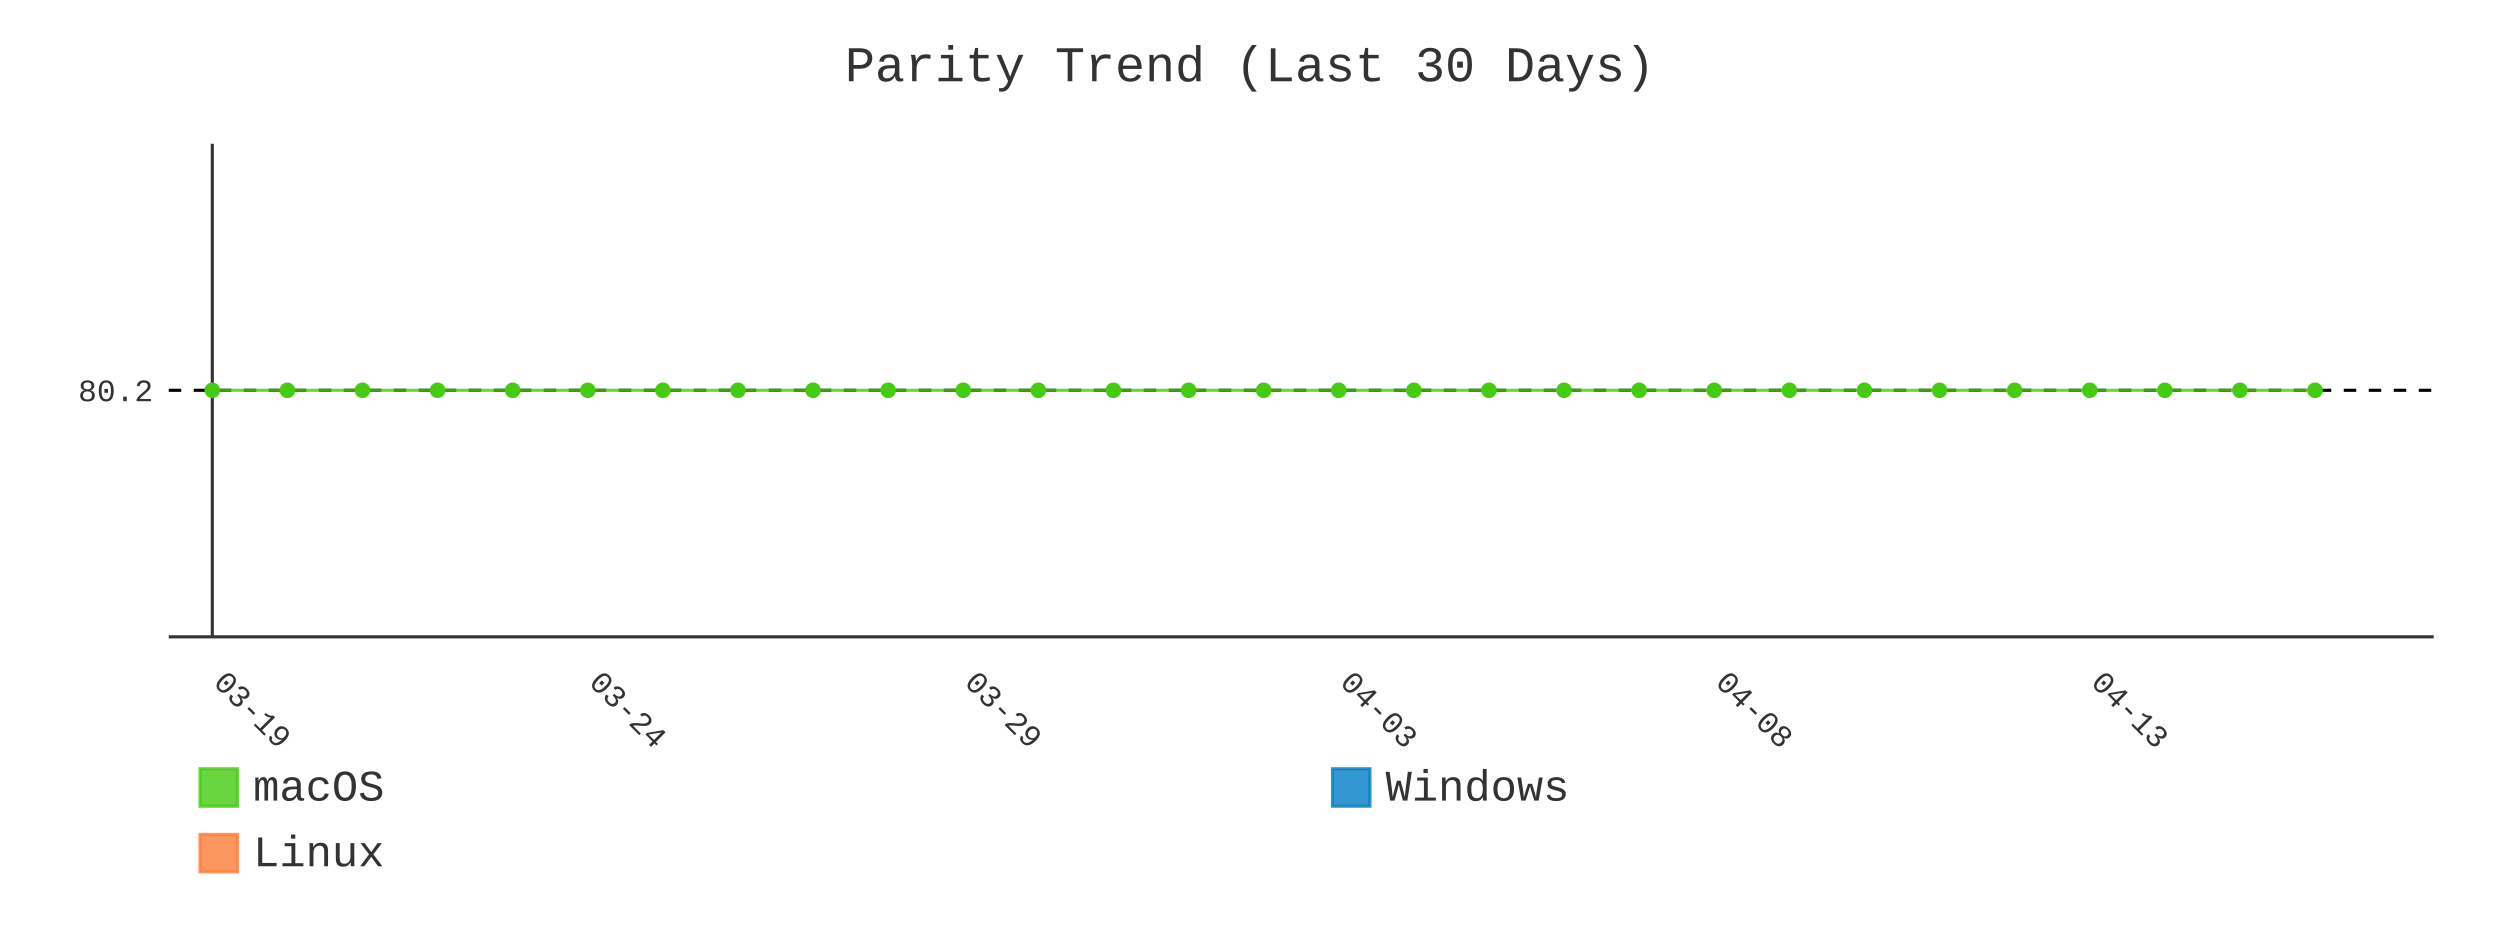
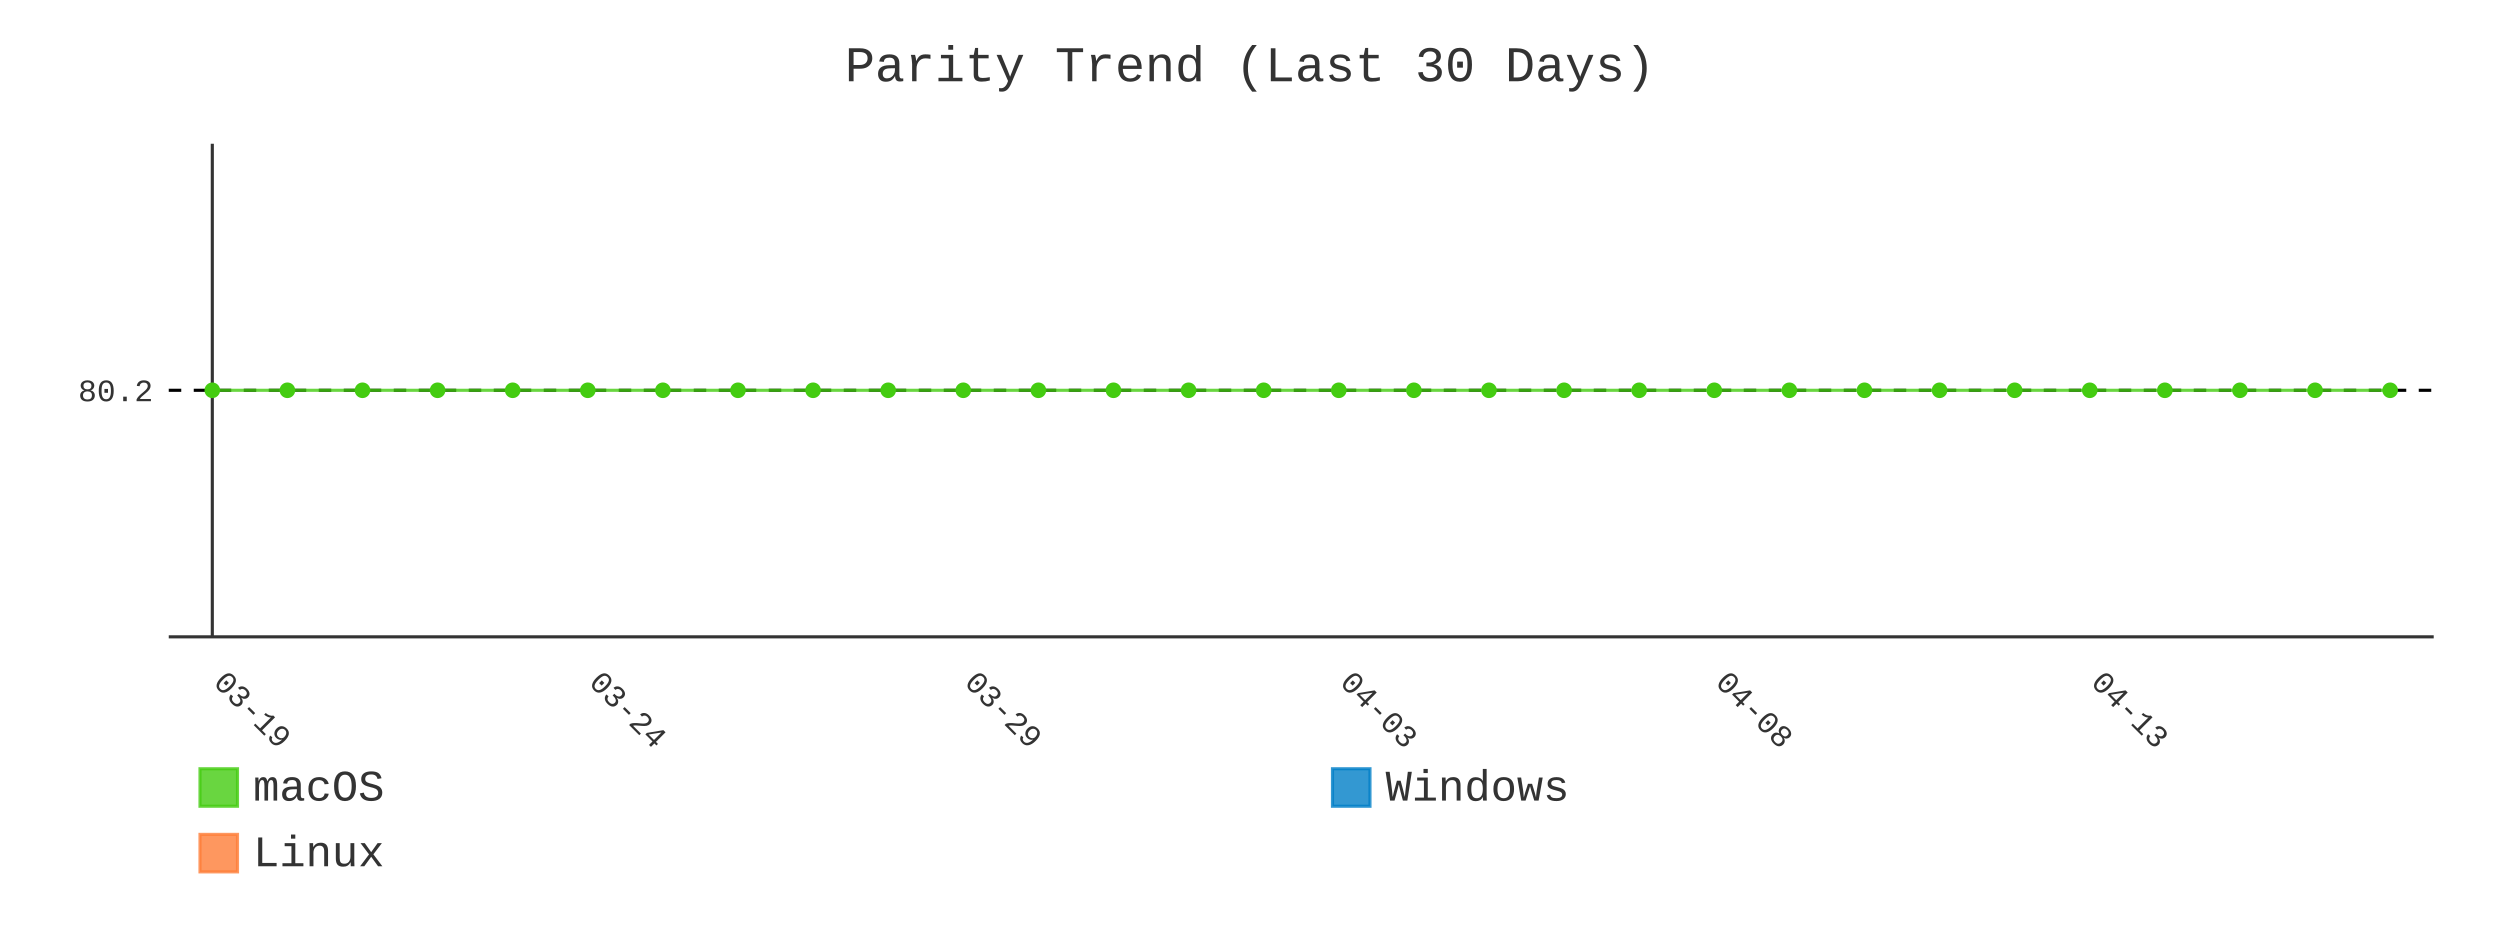
- <svg xmlns="http://www.w3.org/2000/svg" id="chart-8fe6c97c-59ae-4007-ab4e-eead4fd73000" class="pygal-chart" viewBox="0 0 800 300">
+ <svg xmlns="http://www.w3.org/2000/svg" id="chart-3fcbf641-551b-4626-b761-c79c73591b65" class="pygal-chart" viewBox="0 0 800 300">
  <defs>
-     <style type="text/css">#chart-8fe6c97c-59ae-4007-ab4e-eead4fd73000{-webkit-user-select:none;-webkit-font-smoothing:antialiased;font-family:Consolas,"Liberation Mono",Menlo,Courier,monospace}#chart-8fe6c97c-59ae-4007-ab4e-eead4fd73000 .title{font-family:Consolas,"Liberation Mono",Menlo,Courier,monospace;font-size:16px}#chart-8fe6c97c-59ae-4007-ab4e-eead4fd73000 .legends .legend text{font-family:Consolas,"Liberation Mono",Menlo,Courier,monospace;font-size:14px}#chart-8fe6c97c-59ae-4007-ab4e-eead4fd73000 .axis text{font-family:Consolas,"Liberation Mono",Menlo,Courier,monospace;font-size:10px}#chart-8fe6c97c-59ae-4007-ab4e-eead4fd73000 .axis text.major{font-family:Consolas,"Liberation Mono",Menlo,Courier,monospace;font-size:10px}#chart-8fe6c97c-59ae-4007-ab4e-eead4fd73000 .text-overlay text.value{font-family:Consolas,"Liberation Mono",Menlo,Courier,monospace;font-size:16px}#chart-8fe6c97c-59ae-4007-ab4e-eead4fd73000 .text-overlay text.label{font-family:Consolas,"Liberation Mono",Menlo,Courier,monospace;font-size:10px}#chart-8fe6c97c-59ae-4007-ab4e-eead4fd73000 .tooltip{font-family:Consolas,"Liberation Mono",Menlo,Courier,monospace;font-size:14px}#chart-8fe6c97c-59ae-4007-ab4e-eead4fd73000 text.no_data{font-family:Consolas,"Liberation Mono",Menlo,Courier,monospace;font-size:64px}
- #chart-8fe6c97c-59ae-4007-ab4e-eead4fd73000{background-color:transparent}#chart-8fe6c97c-59ae-4007-ab4e-eead4fd73000 path,#chart-8fe6c97c-59ae-4007-ab4e-eead4fd73000 line,#chart-8fe6c97c-59ae-4007-ab4e-eead4fd73000 rect,#chart-8fe6c97c-59ae-4007-ab4e-eead4fd73000 circle{-webkit-transition:400ms;-moz-transition:400ms;transition:400ms}#chart-8fe6c97c-59ae-4007-ab4e-eead4fd73000 .graph &gt; .background{fill:transparent}#chart-8fe6c97c-59ae-4007-ab4e-eead4fd73000 .plot &gt; .background{fill:transparent}#chart-8fe6c97c-59ae-4007-ab4e-eead4fd73000 .graph{fill:#333}#chart-8fe6c97c-59ae-4007-ab4e-eead4fd73000 text.no_data{fill:#333}#chart-8fe6c97c-59ae-4007-ab4e-eead4fd73000 .title{fill:#333}#chart-8fe6c97c-59ae-4007-ab4e-eead4fd73000 .legends .legend text{fill:#333}#chart-8fe6c97c-59ae-4007-ab4e-eead4fd73000 .legends .legend:hover text{fill:#333}#chart-8fe6c97c-59ae-4007-ab4e-eead4fd73000 .axis .line{stroke:#333}#chart-8fe6c97c-59ae-4007-ab4e-eead4fd73000 .axis .guide.line{stroke:#666}#chart-8fe6c97c-59ae-4007-ab4e-eead4fd73000 .axis .major.line{stroke:#333}#chart-8fe6c97c-59ae-4007-ab4e-eead4fd73000 .axis text.major{fill:#333}#chart-8fe6c97c-59ae-4007-ab4e-eead4fd73000 .axis.y .guides:hover .guide.line,#chart-8fe6c97c-59ae-4007-ab4e-eead4fd73000 .line-graph .axis.x .guides:hover .guide.line,#chart-8fe6c97c-59ae-4007-ab4e-eead4fd73000 .stackedline-graph .axis.x .guides:hover .guide.line,#chart-8fe6c97c-59ae-4007-ab4e-eead4fd73000 .xy-graph .axis.x .guides:hover .guide.line{stroke:#333}#chart-8fe6c97c-59ae-4007-ab4e-eead4fd73000 .axis .guides:hover text{fill:#333}#chart-8fe6c97c-59ae-4007-ab4e-eead4fd73000 .reactive{fill-opacity:.8;stroke-opacity:.8;stroke-width:1}#chart-8fe6c97c-59ae-4007-ab4e-eead4fd73000 .ci{stroke:#333}#chart-8fe6c97c-59ae-4007-ab4e-eead4fd73000 .reactive.active,#chart-8fe6c97c-59ae-4007-ab4e-eead4fd73000 .active .reactive{fill-opacity:.9;stroke-opacity:.9;stroke-width:4}#chart-8fe6c97c-59ae-4007-ab4e-eead4fd73000 .ci .reactive.active{stroke-width:1.5}#chart-8fe6c97c-59ae-4007-ab4e-eead4fd73000 .series text{fill:#333}#chart-8fe6c97c-59ae-4007-ab4e-eead4fd73000 .tooltip rect{fill:transparent;stroke:#333;-webkit-transition:opacity 400ms;-moz-transition:opacity 400ms;transition:opacity 400ms}#chart-8fe6c97c-59ae-4007-ab4e-eead4fd73000 .tooltip .label{fill:#333}#chart-8fe6c97c-59ae-4007-ab4e-eead4fd73000 .tooltip .label{fill:#333}#chart-8fe6c97c-59ae-4007-ab4e-eead4fd73000 .tooltip .legend{font-size:.8em;fill:#666}#chart-8fe6c97c-59ae-4007-ab4e-eead4fd73000 .tooltip .x_label{font-size:.6em;fill:#333}#chart-8fe6c97c-59ae-4007-ab4e-eead4fd73000 .tooltip .xlink{font-size:.5em;text-decoration:underline}#chart-8fe6c97c-59ae-4007-ab4e-eead4fd73000 .tooltip .value{font-size:1.5em}#chart-8fe6c97c-59ae-4007-ab4e-eead4fd73000 .bound{font-size:.5em}#chart-8fe6c97c-59ae-4007-ab4e-eead4fd73000 .max-value{font-size:.75em;fill:#666}#chart-8fe6c97c-59ae-4007-ab4e-eead4fd73000 .map-element{fill:transparent;stroke:#666 !important}#chart-8fe6c97c-59ae-4007-ab4e-eead4fd73000 .map-element .reactive{fill-opacity:inherit;stroke-opacity:inherit}#chart-8fe6c97c-59ae-4007-ab4e-eead4fd73000 .color-0,#chart-8fe6c97c-59ae-4007-ab4e-eead4fd73000 .color-0 a:visited{stroke:#4c1;fill:#4c1}#chart-8fe6c97c-59ae-4007-ab4e-eead4fd73000 .color-1,#chart-8fe6c97c-59ae-4007-ab4e-eead4fd73000 .color-1 a:visited{stroke:#007ec6;fill:#007ec6}#chart-8fe6c97c-59ae-4007-ab4e-eead4fd73000 .color-2,#chart-8fe6c97c-59ae-4007-ab4e-eead4fd73000 .color-2 a:visited{stroke:#fe7d37;fill:#fe7d37}#chart-8fe6c97c-59ae-4007-ab4e-eead4fd73000 .text-overlay .color-0 text{fill:black}#chart-8fe6c97c-59ae-4007-ab4e-eead4fd73000 .text-overlay .color-1 text{fill:black}#chart-8fe6c97c-59ae-4007-ab4e-eead4fd73000 .text-overlay .color-2 text{fill:black}#chart-8fe6c97c-59ae-4007-ab4e-eead4fd73000 .series{stroke-width:2}#chart-8fe6c97c-59ae-4007-ab4e-eead4fd73000 .series.serie-0{stroke-width:2}#chart-8fe6c97c-59ae-4007-ab4e-eead4fd73000 .series.serie-1{stroke-width:2}#chart-8fe6c97c-59ae-4007-ab4e-eead4fd73000 .series.serie-2{stroke-width:2}
- #chart-8fe6c97c-59ae-4007-ab4e-eead4fd73000 text.no_data{text-anchor:middle}#chart-8fe6c97c-59ae-4007-ab4e-eead4fd73000 .guide.line{fill:none}#chart-8fe6c97c-59ae-4007-ab4e-eead4fd73000 .centered{text-anchor:middle}#chart-8fe6c97c-59ae-4007-ab4e-eead4fd73000 .title{text-anchor:middle}#chart-8fe6c97c-59ae-4007-ab4e-eead4fd73000 .legends .legend text{fill-opacity:1}#chart-8fe6c97c-59ae-4007-ab4e-eead4fd73000 .axis.x text{text-anchor:middle}#chart-8fe6c97c-59ae-4007-ab4e-eead4fd73000 .axis.x:not(.web) text[transform]{text-anchor:start}#chart-8fe6c97c-59ae-4007-ab4e-eead4fd73000 .axis.x:not(.web) text[transform].backwards{text-anchor:end}#chart-8fe6c97c-59ae-4007-ab4e-eead4fd73000 .axis.y text{text-anchor:end}#chart-8fe6c97c-59ae-4007-ab4e-eead4fd73000 .axis.y text[transform].backwards{text-anchor:start}#chart-8fe6c97c-59ae-4007-ab4e-eead4fd73000 .axis.y2 text{text-anchor:start}#chart-8fe6c97c-59ae-4007-ab4e-eead4fd73000 .axis.y2 text[transform].backwards{text-anchor:end}#chart-8fe6c97c-59ae-4007-ab4e-eead4fd73000 .axis .guide.line{stroke-dasharray:4,4;stroke:black}#chart-8fe6c97c-59ae-4007-ab4e-eead4fd73000 .axis .major.guide.line{stroke-dasharray:6,6;stroke:black}#chart-8fe6c97c-59ae-4007-ab4e-eead4fd73000 .horizontal .axis.y .guide.line,#chart-8fe6c97c-59ae-4007-ab4e-eead4fd73000 .horizontal .axis.y2 .guide.line,#chart-8fe6c97c-59ae-4007-ab4e-eead4fd73000 .vertical .axis.x .guide.line{opacity:0}#chart-8fe6c97c-59ae-4007-ab4e-eead4fd73000 .horizontal .axis.always_show .guide.line,#chart-8fe6c97c-59ae-4007-ab4e-eead4fd73000 .vertical .axis.always_show .guide.line{opacity:1 !important}#chart-8fe6c97c-59ae-4007-ab4e-eead4fd73000 .axis.y .guides:hover .guide.line,#chart-8fe6c97c-59ae-4007-ab4e-eead4fd73000 .axis.y2 .guides:hover .guide.line,#chart-8fe6c97c-59ae-4007-ab4e-eead4fd73000 .axis.x .guides:hover .guide.line{opacity:1}#chart-8fe6c97c-59ae-4007-ab4e-eead4fd73000 .axis .guides:hover text{opacity:1}#chart-8fe6c97c-59ae-4007-ab4e-eead4fd73000 .nofill{fill:none}#chart-8fe6c97c-59ae-4007-ab4e-eead4fd73000 .subtle-fill{fill-opacity:.2}#chart-8fe6c97c-59ae-4007-ab4e-eead4fd73000 .dot{stroke-width:1px;fill-opacity:1;stroke-opacity:1}#chart-8fe6c97c-59ae-4007-ab4e-eead4fd73000 .dot.active{stroke-width:5px}#chart-8fe6c97c-59ae-4007-ab4e-eead4fd73000 .dot.negative{fill:transparent}#chart-8fe6c97c-59ae-4007-ab4e-eead4fd73000 text,#chart-8fe6c97c-59ae-4007-ab4e-eead4fd73000 tspan{stroke:none !important}#chart-8fe6c97c-59ae-4007-ab4e-eead4fd73000 .series text.active{opacity:1}#chart-8fe6c97c-59ae-4007-ab4e-eead4fd73000 .tooltip rect{fill-opacity:.95;stroke-width:.5}#chart-8fe6c97c-59ae-4007-ab4e-eead4fd73000 .tooltip text{fill-opacity:1}#chart-8fe6c97c-59ae-4007-ab4e-eead4fd73000 .showable{visibility:hidden}#chart-8fe6c97c-59ae-4007-ab4e-eead4fd73000 .showable.shown{visibility:visible}#chart-8fe6c97c-59ae-4007-ab4e-eead4fd73000 .gauge-background{fill:rgba(229,229,229,1);stroke:none}#chart-8fe6c97c-59ae-4007-ab4e-eead4fd73000 .bg-lines{stroke:transparent;stroke-width:2px}</style>
+     <style type="text/css">#chart-3fcbf641-551b-4626-b761-c79c73591b65{-webkit-user-select:none;-webkit-font-smoothing:antialiased;font-family:Consolas,"Liberation Mono",Menlo,Courier,monospace}#chart-3fcbf641-551b-4626-b761-c79c73591b65 .title{font-family:Consolas,"Liberation Mono",Menlo,Courier,monospace;font-size:16px}#chart-3fcbf641-551b-4626-b761-c79c73591b65 .legends .legend text{font-family:Consolas,"Liberation Mono",Menlo,Courier,monospace;font-size:14px}#chart-3fcbf641-551b-4626-b761-c79c73591b65 .axis text{font-family:Consolas,"Liberation Mono",Menlo,Courier,monospace;font-size:10px}#chart-3fcbf641-551b-4626-b761-c79c73591b65 .axis text.major{font-family:Consolas,"Liberation Mono",Menlo,Courier,monospace;font-size:10px}#chart-3fcbf641-551b-4626-b761-c79c73591b65 .text-overlay text.value{font-family:Consolas,"Liberation Mono",Menlo,Courier,monospace;font-size:16px}#chart-3fcbf641-551b-4626-b761-c79c73591b65 .text-overlay text.label{font-family:Consolas,"Liberation Mono",Menlo,Courier,monospace;font-size:10px}#chart-3fcbf641-551b-4626-b761-c79c73591b65 .tooltip{font-family:Consolas,"Liberation Mono",Menlo,Courier,monospace;font-size:14px}#chart-3fcbf641-551b-4626-b761-c79c73591b65 text.no_data{font-family:Consolas,"Liberation Mono",Menlo,Courier,monospace;font-size:64px}
+ #chart-3fcbf641-551b-4626-b761-c79c73591b65{background-color:transparent}#chart-3fcbf641-551b-4626-b761-c79c73591b65 path,#chart-3fcbf641-551b-4626-b761-c79c73591b65 line,#chart-3fcbf641-551b-4626-b761-c79c73591b65 rect,#chart-3fcbf641-551b-4626-b761-c79c73591b65 circle{-webkit-transition:400ms;-moz-transition:400ms;transition:400ms}#chart-3fcbf641-551b-4626-b761-c79c73591b65 .graph &gt; .background{fill:transparent}#chart-3fcbf641-551b-4626-b761-c79c73591b65 .plot &gt; .background{fill:transparent}#chart-3fcbf641-551b-4626-b761-c79c73591b65 .graph{fill:#333}#chart-3fcbf641-551b-4626-b761-c79c73591b65 text.no_data{fill:#333}#chart-3fcbf641-551b-4626-b761-c79c73591b65 .title{fill:#333}#chart-3fcbf641-551b-4626-b761-c79c73591b65 .legends .legend text{fill:#333}#chart-3fcbf641-551b-4626-b761-c79c73591b65 .legends .legend:hover text{fill:#333}#chart-3fcbf641-551b-4626-b761-c79c73591b65 .axis .line{stroke:#333}#chart-3fcbf641-551b-4626-b761-c79c73591b65 .axis .guide.line{stroke:#666}#chart-3fcbf641-551b-4626-b761-c79c73591b65 .axis .major.line{stroke:#333}#chart-3fcbf641-551b-4626-b761-c79c73591b65 .axis text.major{fill:#333}#chart-3fcbf641-551b-4626-b761-c79c73591b65 .axis.y .guides:hover .guide.line,#chart-3fcbf641-551b-4626-b761-c79c73591b65 .line-graph .axis.x .guides:hover .guide.line,#chart-3fcbf641-551b-4626-b761-c79c73591b65 .stackedline-graph .axis.x .guides:hover .guide.line,#chart-3fcbf641-551b-4626-b761-c79c73591b65 .xy-graph .axis.x .guides:hover .guide.line{stroke:#333}#chart-3fcbf641-551b-4626-b761-c79c73591b65 .axis .guides:hover text{fill:#333}#chart-3fcbf641-551b-4626-b761-c79c73591b65 .reactive{fill-opacity:.8;stroke-opacity:.8;stroke-width:1}#chart-3fcbf641-551b-4626-b761-c79c73591b65 .ci{stroke:#333}#chart-3fcbf641-551b-4626-b761-c79c73591b65 .reactive.active,#chart-3fcbf641-551b-4626-b761-c79c73591b65 .active .reactive{fill-opacity:.9;stroke-opacity:.9;stroke-width:4}#chart-3fcbf641-551b-4626-b761-c79c73591b65 .ci .reactive.active{stroke-width:1.5}#chart-3fcbf641-551b-4626-b761-c79c73591b65 .series text{fill:#333}#chart-3fcbf641-551b-4626-b761-c79c73591b65 .tooltip rect{fill:transparent;stroke:#333;-webkit-transition:opacity 400ms;-moz-transition:opacity 400ms;transition:opacity 400ms}#chart-3fcbf641-551b-4626-b761-c79c73591b65 .tooltip .label{fill:#333}#chart-3fcbf641-551b-4626-b761-c79c73591b65 .tooltip .label{fill:#333}#chart-3fcbf641-551b-4626-b761-c79c73591b65 .tooltip .legend{font-size:.8em;fill:#666}#chart-3fcbf641-551b-4626-b761-c79c73591b65 .tooltip .x_label{font-size:.6em;fill:#333}#chart-3fcbf641-551b-4626-b761-c79c73591b65 .tooltip .xlink{font-size:.5em;text-decoration:underline}#chart-3fcbf641-551b-4626-b761-c79c73591b65 .tooltip .value{font-size:1.5em}#chart-3fcbf641-551b-4626-b761-c79c73591b65 .bound{font-size:.5em}#chart-3fcbf641-551b-4626-b761-c79c73591b65 .max-value{font-size:.75em;fill:#666}#chart-3fcbf641-551b-4626-b761-c79c73591b65 .map-element{fill:transparent;stroke:#666 !important}#chart-3fcbf641-551b-4626-b761-c79c73591b65 .map-element .reactive{fill-opacity:inherit;stroke-opacity:inherit}#chart-3fcbf641-551b-4626-b761-c79c73591b65 .color-0,#chart-3fcbf641-551b-4626-b761-c79c73591b65 .color-0 a:visited{stroke:#4c1;fill:#4c1}#chart-3fcbf641-551b-4626-b761-c79c73591b65 .color-1,#chart-3fcbf641-551b-4626-b761-c79c73591b65 .color-1 a:visited{stroke:#007ec6;fill:#007ec6}#chart-3fcbf641-551b-4626-b761-c79c73591b65 .color-2,#chart-3fcbf641-551b-4626-b761-c79c73591b65 .color-2 a:visited{stroke:#fe7d37;fill:#fe7d37}#chart-3fcbf641-551b-4626-b761-c79c73591b65 .text-overlay .color-0 text{fill:black}#chart-3fcbf641-551b-4626-b761-c79c73591b65 .text-overlay .color-1 text{fill:black}#chart-3fcbf641-551b-4626-b761-c79c73591b65 .text-overlay .color-2 text{fill:black}#chart-3fcbf641-551b-4626-b761-c79c73591b65 .series{stroke-width:2}#chart-3fcbf641-551b-4626-b761-c79c73591b65 .series.serie-0{stroke-width:2}#chart-3fcbf641-551b-4626-b761-c79c73591b65 .series.serie-1{stroke-width:2}#chart-3fcbf641-551b-4626-b761-c79c73591b65 .series.serie-2{stroke-width:2}
+ #chart-3fcbf641-551b-4626-b761-c79c73591b65 text.no_data{text-anchor:middle}#chart-3fcbf641-551b-4626-b761-c79c73591b65 .guide.line{fill:none}#chart-3fcbf641-551b-4626-b761-c79c73591b65 .centered{text-anchor:middle}#chart-3fcbf641-551b-4626-b761-c79c73591b65 .title{text-anchor:middle}#chart-3fcbf641-551b-4626-b761-c79c73591b65 .legends .legend text{fill-opacity:1}#chart-3fcbf641-551b-4626-b761-c79c73591b65 .axis.x text{text-anchor:middle}#chart-3fcbf641-551b-4626-b761-c79c73591b65 .axis.x:not(.web) text[transform]{text-anchor:start}#chart-3fcbf641-551b-4626-b761-c79c73591b65 .axis.x:not(.web) text[transform].backwards{text-anchor:end}#chart-3fcbf641-551b-4626-b761-c79c73591b65 .axis.y text{text-anchor:end}#chart-3fcbf641-551b-4626-b761-c79c73591b65 .axis.y text[transform].backwards{text-anchor:start}#chart-3fcbf641-551b-4626-b761-c79c73591b65 .axis.y2 text{text-anchor:start}#chart-3fcbf641-551b-4626-b761-c79c73591b65 .axis.y2 text[transform].backwards{text-anchor:end}#chart-3fcbf641-551b-4626-b761-c79c73591b65 .axis .guide.line{stroke-dasharray:4,4;stroke:black}#chart-3fcbf641-551b-4626-b761-c79c73591b65 .axis .major.guide.line{stroke-dasharray:6,6;stroke:black}#chart-3fcbf641-551b-4626-b761-c79c73591b65 .horizontal .axis.y .guide.line,#chart-3fcbf641-551b-4626-b761-c79c73591b65 .horizontal .axis.y2 .guide.line,#chart-3fcbf641-551b-4626-b761-c79c73591b65 .vertical .axis.x .guide.line{opacity:0}#chart-3fcbf641-551b-4626-b761-c79c73591b65 .horizontal .axis.always_show .guide.line,#chart-3fcbf641-551b-4626-b761-c79c73591b65 .vertical .axis.always_show .guide.line{opacity:1 !important}#chart-3fcbf641-551b-4626-b761-c79c73591b65 .axis.y .guides:hover .guide.line,#chart-3fcbf641-551b-4626-b761-c79c73591b65 .axis.y2 .guides:hover .guide.line,#chart-3fcbf641-551b-4626-b761-c79c73591b65 .axis.x .guides:hover .guide.line{opacity:1}#chart-3fcbf641-551b-4626-b761-c79c73591b65 .axis .guides:hover text{opacity:1}#chart-3fcbf641-551b-4626-b761-c79c73591b65 .nofill{fill:none}#chart-3fcbf641-551b-4626-b761-c79c73591b65 .subtle-fill{fill-opacity:.2}#chart-3fcbf641-551b-4626-b761-c79c73591b65 .dot{stroke-width:1px;fill-opacity:1;stroke-opacity:1}#chart-3fcbf641-551b-4626-b761-c79c73591b65 .dot.active{stroke-width:5px}#chart-3fcbf641-551b-4626-b761-c79c73591b65 .dot.negative{fill:transparent}#chart-3fcbf641-551b-4626-b761-c79c73591b65 text,#chart-3fcbf641-551b-4626-b761-c79c73591b65 tspan{stroke:none !important}#chart-3fcbf641-551b-4626-b761-c79c73591b65 .series text.active{opacity:1}#chart-3fcbf641-551b-4626-b761-c79c73591b65 .tooltip rect{fill-opacity:.95;stroke-width:.5}#chart-3fcbf641-551b-4626-b761-c79c73591b65 .tooltip text{fill-opacity:1}#chart-3fcbf641-551b-4626-b761-c79c73591b65 .showable{visibility:hidden}#chart-3fcbf641-551b-4626-b761-c79c73591b65 .showable.shown{visibility:visible}#chart-3fcbf641-551b-4626-b761-c79c73591b65 .gauge-background{fill:rgba(229,229,229,1);stroke:none}#chart-3fcbf641-551b-4626-b761-c79c73591b65 .bg-lines{stroke:transparent;stroke-width:2px}</style>
  </defs>
  <g class="graph line-graph vertical">
    <rect x="0" y="0" width="800" height="300" class="background" />
    <g transform="translate(54, 46)" class="plot">
      <rect x="0" y="0" width="724.787" height="157.787" class="background" />
      <g class="axis y always_show">
        <path d="M0 157.787 h724.787" class="line" />
        <g class="guides">
          <path d="M0 78.893 h724.787" class="guide line" />
          <text x="-5" y="82.393" class="">80.2</text>
        </g>
      </g>
      <g class="axis x">
        <g class="guides">
          <path d="M13.938 0 v157.787" class="major line" />
          <text x="13.938" y="172.787" class="major" transform="rotate(45 13.93821 172.7868)">03-19</text>
        </g>
        <g class="guides">
          <path d="M134.095 0 v157.787" class="major guide line" />
          <text x="134.095" y="172.787" class="major" transform="rotate(45 134.0952 172.7868)">03-24</text>
        </g>
        <g class="guides">
          <path d="M254.252 0 v157.787" class="major guide line" />
          <text x="254.252" y="172.787" class="major" transform="rotate(45 254.2521 172.7868)">03-29</text>
        </g>
        <g class="guides">
          <path d="M374.409 0 v157.787" class="major guide line" />
          <text x="374.409" y="172.787" class="major" transform="rotate(45 374.4091 172.7868)">04-03</text>
        </g>
        <g class="guides">
          <path d="M494.566 0 v157.787" class="major guide line" />
          <text x="494.566" y="172.787" class="major" transform="rotate(45 494.5661 172.7868)">04-08</text>
        </g>
        <g class="guides">
          <path d="M614.723 0 v157.787" class="major guide line" />
          <text x="614.723" y="172.787" class="major" transform="rotate(45 614.723 172.7868)">04-13</text>
        </g>
      </g>
      <g class="series serie-0 color-0">
-         <path d="M13.938 78.893 L37.97 78.893 62.001 78.893 86.032 78.893 110.064 78.893 134.095 78.893 158.127 78.893 182.158 78.893 206.189 78.893 230.221 78.893 254.252 78.893 278.284 78.893 302.315 78.893 326.346 78.893 350.378 78.893 374.409 78.893 398.44 78.893 422.472 78.893 446.503 78.893 470.535 78.893 494.566 78.893 518.597 78.893 542.629 78.893 566.66 78.893 590.692 78.893 614.723 78.893 638.754 78.893 662.786 78.893 686.817 78.893" class="line reactive nofill" />
+         <path d="M13.938 78.893 L37.97 78.893 62.001 78.893 86.032 78.893 110.064 78.893 134.095 78.893 158.127 78.893 182.158 78.893 206.189 78.893 230.221 78.893 254.252 78.893 278.284 78.893 302.315 78.893 326.346 78.893 350.378 78.893 374.409 78.893 398.44 78.893 422.472 78.893 446.503 78.893 470.535 78.893 494.566 78.893 518.597 78.893 542.629 78.893 566.66 78.893 590.692 78.893 614.723 78.893 638.754 78.893 662.786 78.893 686.817 78.893 710.849 78.893" class="line reactive nofill" />
      </g>
      <g class="series serie-1 color-1" />
      <g class="series serie-2 color-2" />
    </g>
    <g class="titles">
      <text x="400.0" y="26" class="title plot_title">Parity Trend (Last 30 Days)</text>
    </g>
    <g transform="translate(54, 46)" class="plot overlay">
      <g class="series serie-0 color-0">
        <g class="dots">
          <circle cx="13.938" cy="78.893" r="2" class="dot reactive tooltip-trigger" />
        </g>
        <g class="dots">
          <circle cx="37.97" cy="78.893" r="2" class="dot reactive tooltip-trigger" />
        </g>
        <g class="dots">
          <circle cx="62.001" cy="78.893" r="2" class="dot reactive tooltip-trigger" />
        </g>
        <g class="dots">
          <circle cx="86.032" cy="78.893" r="2" class="dot reactive tooltip-trigger" />
        </g>
        <g class="dots">
          <circle cx="110.064" cy="78.893" r="2" class="dot reactive tooltip-trigger" />
        </g>
        <g class="dots">
          <circle cx="134.095" cy="78.893" r="2" class="dot reactive tooltip-trigger" />
        </g>
        <g class="dots">
          <circle cx="158.127" cy="78.893" r="2" class="dot reactive tooltip-trigger" />
        </g>
        <g class="dots">
          <circle cx="182.158" cy="78.893" r="2" class="dot reactive tooltip-trigger" />
        </g>
        <g class="dots">
          <circle cx="206.189" cy="78.893" r="2" class="dot reactive tooltip-trigger" />
        </g>
        <g class="dots">
          <circle cx="230.221" cy="78.893" r="2" class="dot reactive tooltip-trigger" />
        </g>
        <g class="dots">
          <circle cx="254.252" cy="78.893" r="2" class="dot reactive tooltip-trigger" />
        </g>
        <g class="dots">
          <circle cx="278.284" cy="78.893" r="2" class="dot reactive tooltip-trigger" />
        </g>
        <g class="dots">
          <circle cx="302.315" cy="78.893" r="2" class="dot reactive tooltip-trigger" />
        </g>
        <g class="dots">
          <circle cx="326.346" cy="78.893" r="2" class="dot reactive tooltip-trigger" />
        </g>
        <g class="dots">
          <circle cx="350.378" cy="78.893" r="2" class="dot reactive tooltip-trigger" />
        </g>
        <g class="dots">
          <circle cx="374.409" cy="78.893" r="2" class="dot reactive tooltip-trigger" />
        </g>
        <g class="dots">
          <circle cx="398.44" cy="78.893" r="2" class="dot reactive tooltip-trigger" />
        </g>
        <g class="dots">
          <circle cx="422.472" cy="78.893" r="2" class="dot reactive tooltip-trigger" />
        </g>
        <g class="dots">
          <circle cx="446.503" cy="78.893" r="2" class="dot reactive tooltip-trigger" />
        </g>
        <g class="dots">
          <circle cx="470.535" cy="78.893" r="2" class="dot reactive tooltip-trigger" />
        </g>
        <g class="dots">
          <circle cx="494.566" cy="78.893" r="2" class="dot reactive tooltip-trigger" />
        </g>
        <g class="dots">
          <circle cx="518.597" cy="78.893" r="2" class="dot reactive tooltip-trigger" />
        </g>
        <g class="dots">
          <circle cx="542.629" cy="78.893" r="2" class="dot reactive tooltip-trigger" />
        </g>
        <g class="dots">
          <circle cx="566.66" cy="78.893" r="2" class="dot reactive tooltip-trigger" />
        </g>
        <g class="dots">
          <circle cx="590.692" cy="78.893" r="2" class="dot reactive tooltip-trigger" />
        </g>
        <g class="dots">
          <circle cx="614.723" cy="78.893" r="2" class="dot reactive tooltip-trigger" />
        </g>
        <g class="dots">
          <circle cx="638.754" cy="78.893" r="2" class="dot reactive tooltip-trigger" />
        </g>
        <g class="dots">
          <circle cx="662.786" cy="78.893" r="2" class="dot reactive tooltip-trigger" />
        </g>
        <g class="dots">
          <circle cx="686.817" cy="78.893" r="2" class="dot reactive tooltip-trigger" />
        </g>
+         <g class="dots">
+           <circle cx="710.849" cy="78.893" r="2" class="dot reactive tooltip-trigger" />
+         </g>
      </g>
      <g class="series serie-1 color-1" />
      <g class="series serie-2 color-2" />
    </g>
    <g transform="translate(54, 46)" class="plot text-overlay">
      <g class="series serie-0 color-0" />
      <g class="series serie-1 color-1" />
      <g class="series serie-2 color-2" />
    </g>
    <g transform="translate(54, 46)" class="plot tooltip-overlay">
      <g transform="translate(0 0)" style="opacity: 0" class="tooltip">
        <rect rx="0" ry="0" width="0" height="0" class="tooltip-box" />
        <g class="text" />
      </g>
    </g>
    <g transform="translate(64, 245)" class="legends">
      <g id="activate-serie-0" class="legend reactive activate-serie">
        <rect x="0.0" y="1.0" width="12" height="12" class="color-0 reactive" />
        <text x="17.0" y="11.2">macOS</text>
      </g>
      <g id="activate-serie-1" class="legend reactive activate-serie">
        <rect x="362.393" y="1.0" width="12" height="12" class="color-1 reactive" />
        <text x="379.393" y="11.2">Windows</text>
      </g>
      <g id="activate-serie-2" class="legend reactive activate-serie">
        <rect x="0.0" y="22.0" width="12" height="12" class="color-2 reactive" />
        <text x="17.0" y="32.2">Linux</text>
      </g>
    </g>
  </g>
</svg>
